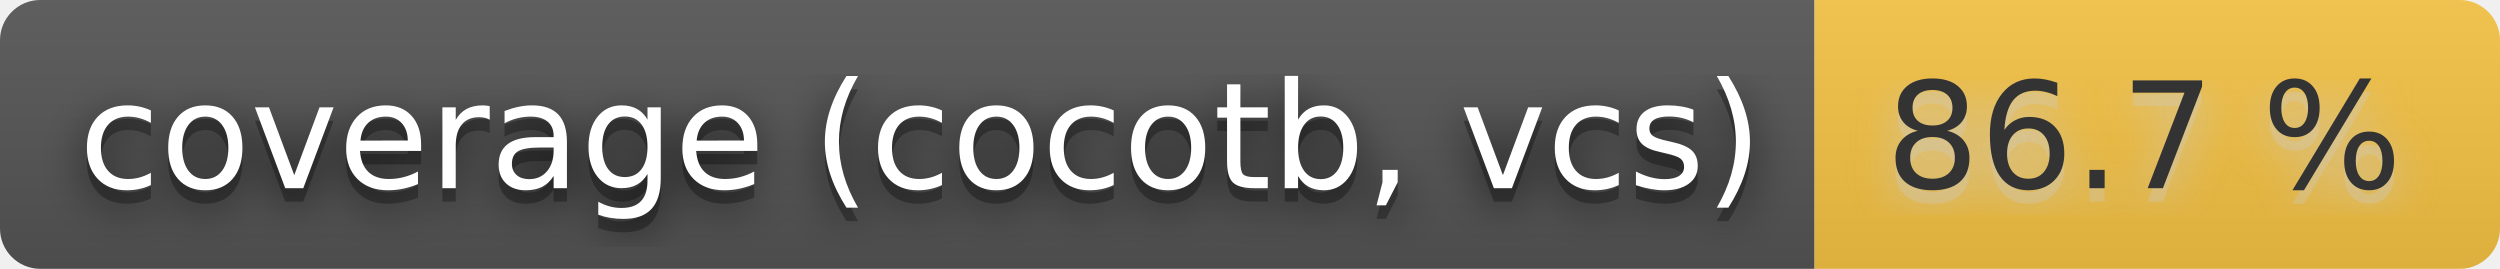
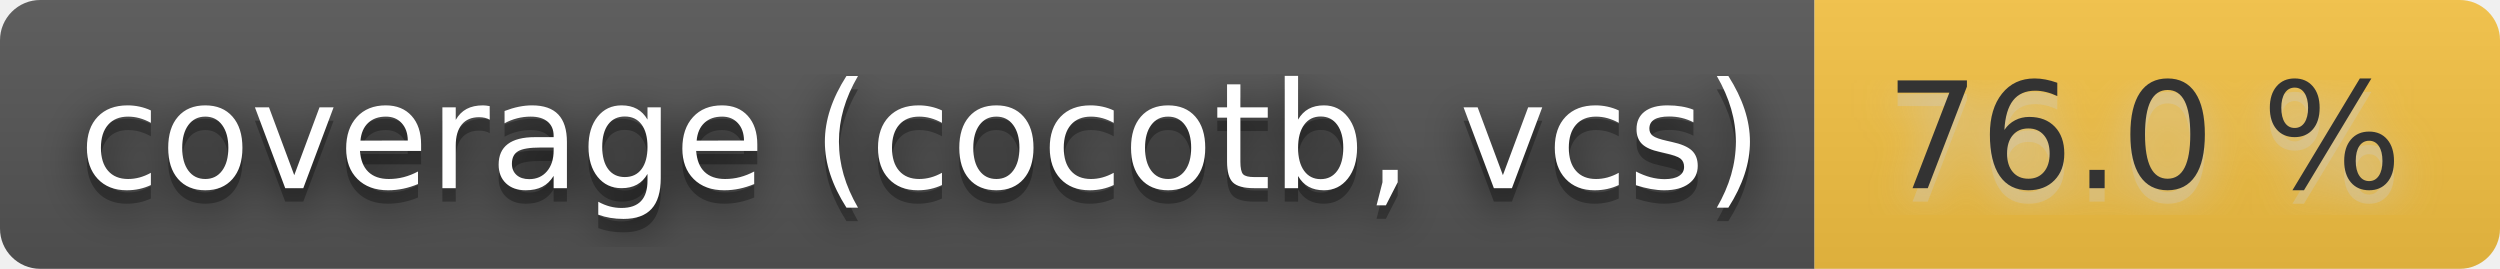
- <svg xmlns="http://www.w3.org/2000/svg" width="186" height="20" role="img" aria-label="coverage (cocotb, vcs): 86.7 %">
+ <svg xmlns="http://www.w3.org/2000/svg" width="186" height="20" role="img" aria-label="coverage (cocotb, vcs): 76.0 %">
  <filter id="blur">
    <feGaussianBlur stdDeviation="16" />
  </filter>
  <linearGradient id="s" x2="0" y2="100%">
    <stop offset="0" stop-color="#bbb" stop-opacity=".1" />
    <stop offset="1" stop-opacity=".1" />
  </linearGradient>
  <clipPath id="r">
    <rect width="186" height="20" rx="3" />
  </clipPath>
  <g clip-path="url(#r)">
    <rect width="135" height="20" fill="#555" />
    <rect x="135" width="51" height="20" fill="#f6c343" />
    <rect width="186" height="20" fill="url(#s)" />
  </g>
  <g fill="#fff" text-anchor="middle" font-family="Verdana,Geneva,DejaVu Sans,sans-serif" text-rendering="geometricPrecision" font-size="110">
    <g transform="scale(.1)">
      <g aria-hidden="true" fill="#010101">
        <text x="685" y="150" fill-opacity=".8" filter="url(#blur)" textLength="1250">coverage (cocotb, vcs)</text>
        <text x="685" y="150" fill-opacity=".3" textLength="1250">coverage (cocotb, vcs)</text>
      </g>
      <text x="685" y="140" textLength="1250">coverage (cocotb, vcs)</text>
    </g>
    <g transform="scale(.1)">
      <g aria-hidden="true" fill="#ccc">
-         <text x="1595" y="150" fill-opacity=".8" filter="url(#blur)" textLength="410">86.7 %</text>
-         <text x="1595" y="150" fill-opacity=".3" textLength="410">86.7 %</text>
+         <text x="1595" y="150" fill-opacity=".8" filter="url(#blur)" textLength="410">76.0 %</text>
+         <text x="1595" y="150" fill-opacity=".3" textLength="410">76.0 %</text>
      </g>
-       <text x="1595" y="140" textLength="410" fill="#333">86.7 %</text>
+       <text x="1595" y="140" textLength="410" fill="#333">76.0 %</text>
    </g>
  </g>
</svg>
